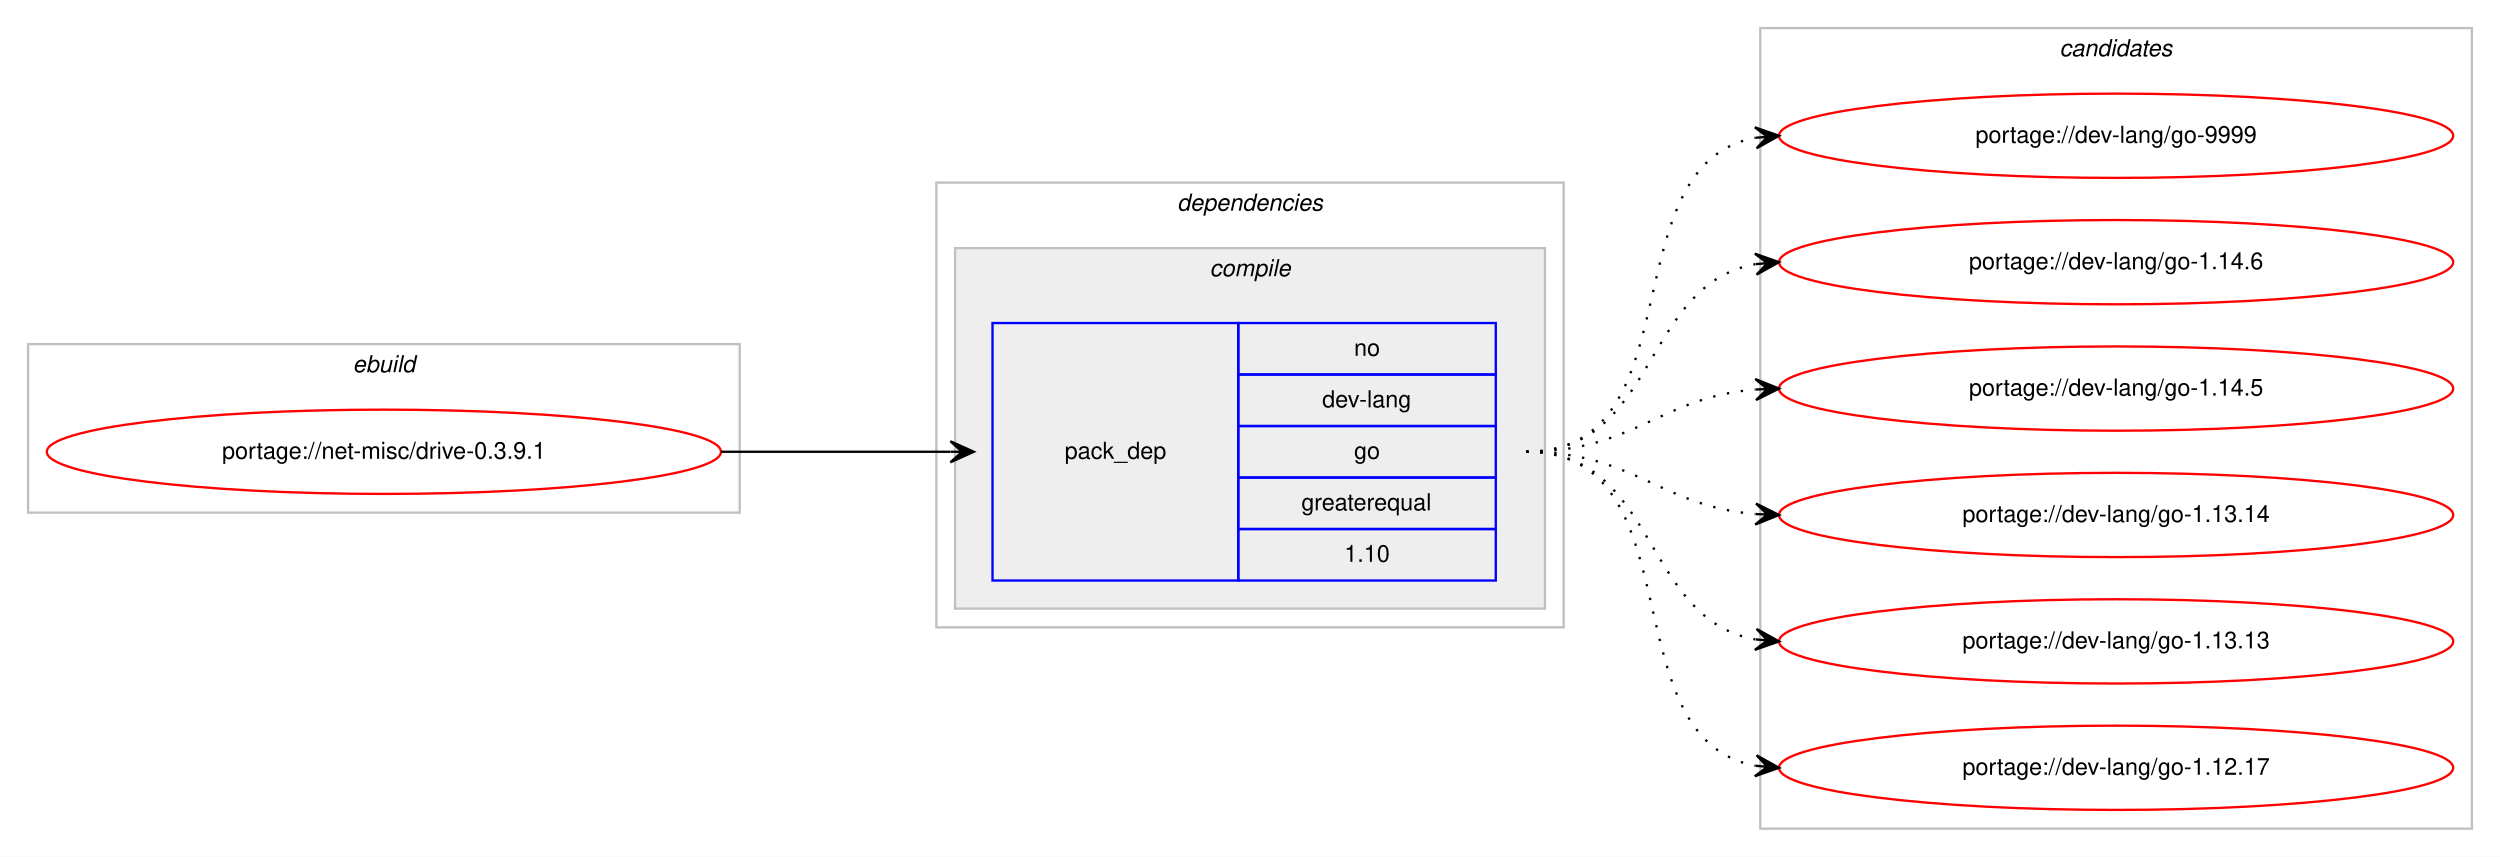
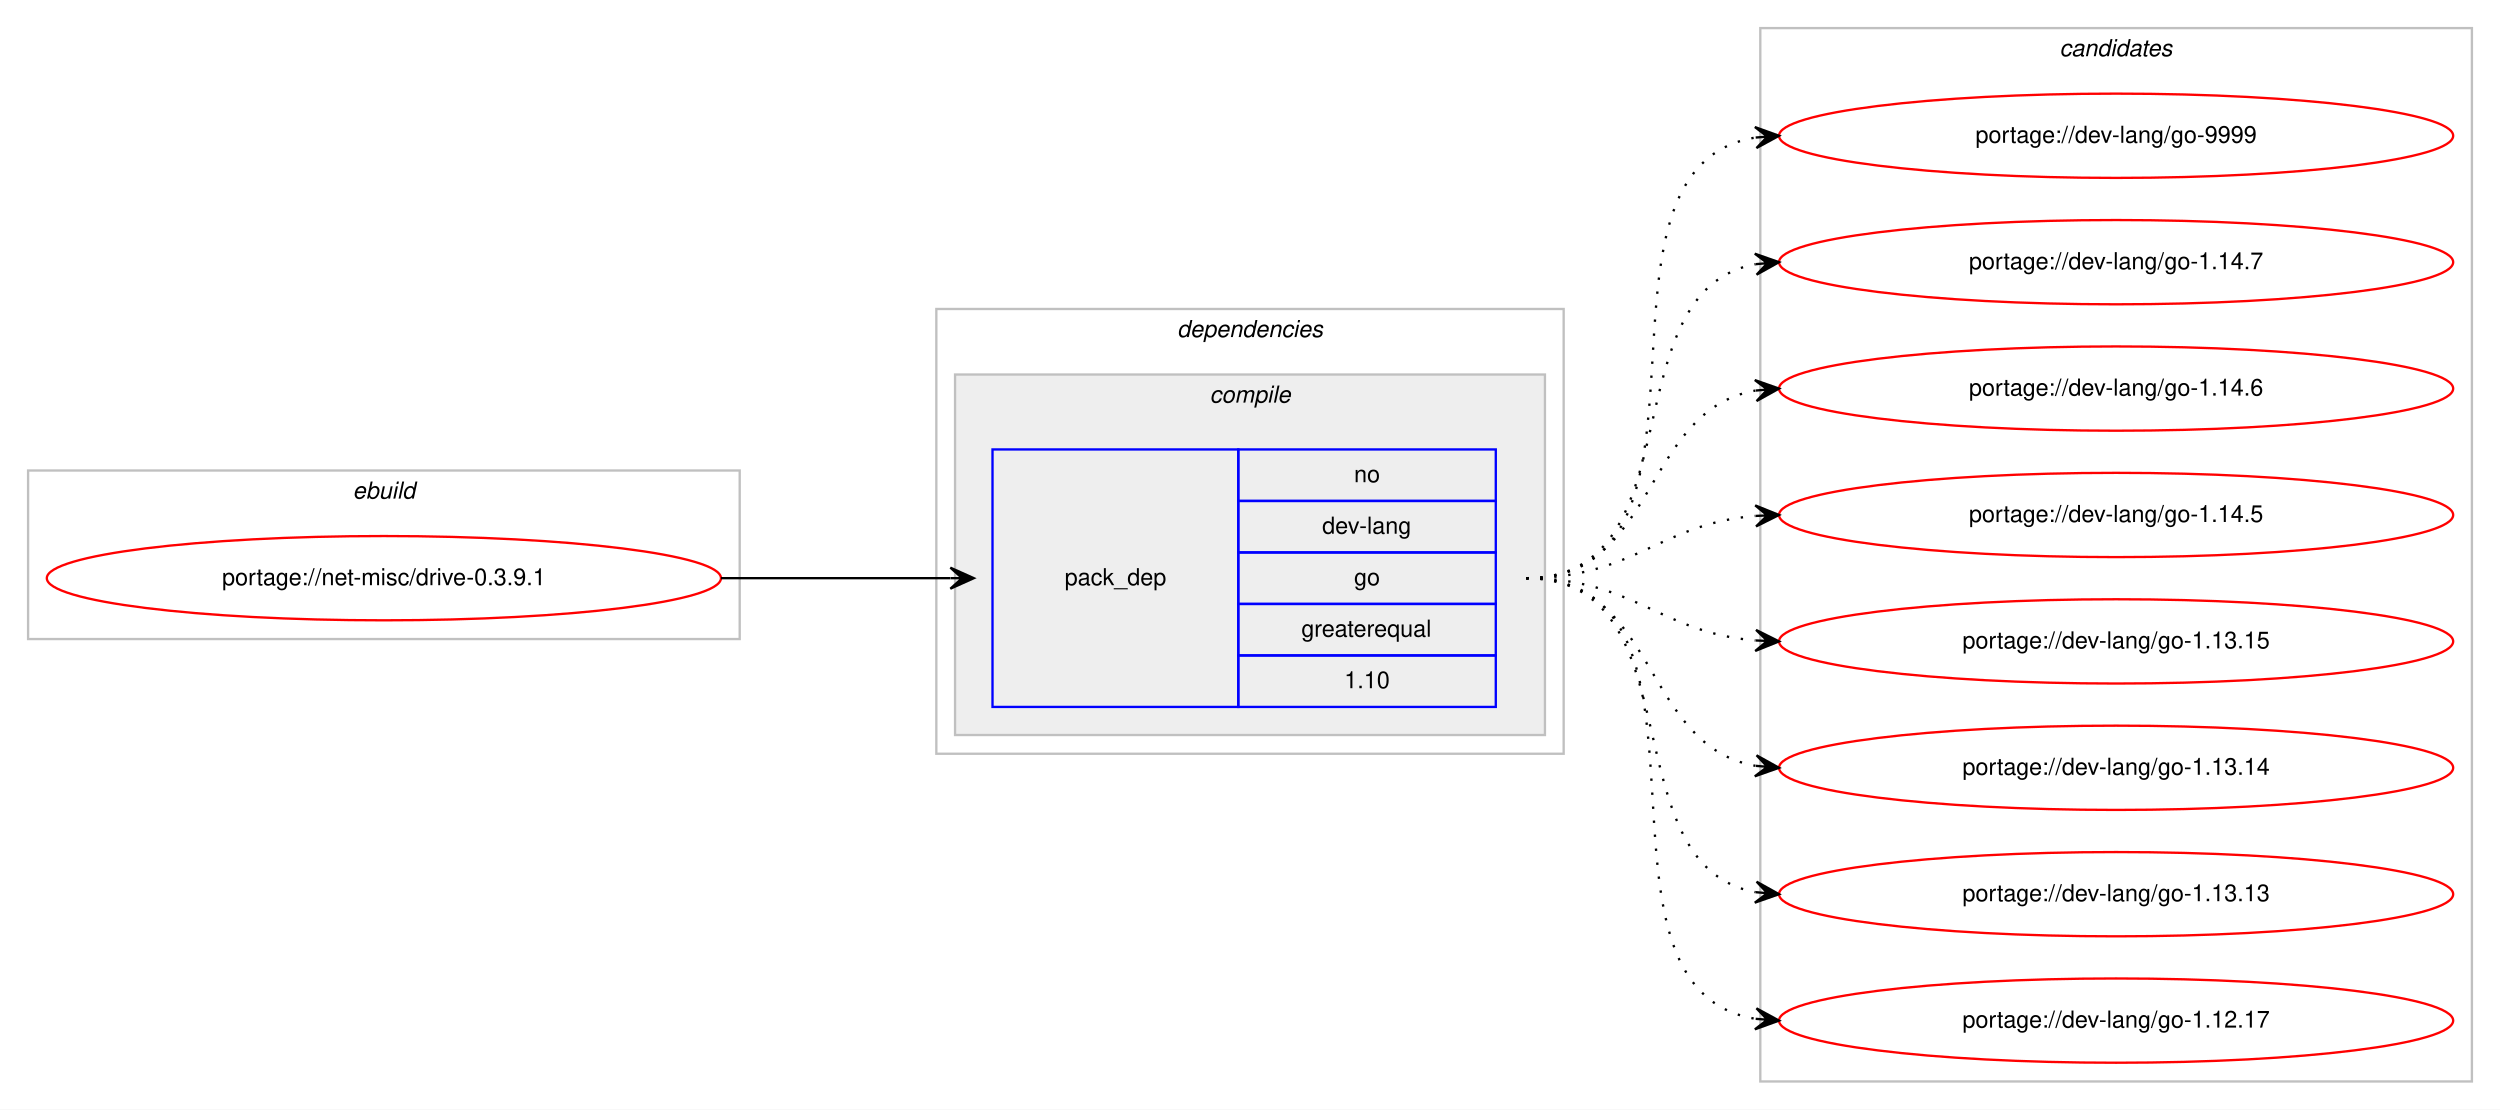
- <svg xmlns="http://www.w3.org/2000/svg" xmlns:xlink="http://www.w3.org/1999/xlink" width="1068pt" height="366pt" viewBox="0.00 0.00 1068.00 366.00">
-   <g id="graph0" class="graph" transform="scale(1 1) rotate(0) translate(4 362)">
-     <polygon fill="#ffffff" stroke="transparent" points="-4,4 -4,-362 1064,-362 1064,4 -4,4" />
+ <svg xmlns="http://www.w3.org/2000/svg" xmlns:xlink="http://www.w3.org/1999/xlink" width="1068pt" height="474pt" viewBox="0.00 0.00 1068.00 474.00">
+   <g id="graph0" class="graph" transform="scale(1 1) rotate(0) translate(4 470)">
+     <polygon fill="#ffffff" stroke="transparent" points="-4,4 -4,-470 1064,-470 1064,4 -4,4" />
    <g id="clust1" class="cluster">
-       <polygon fill="none" stroke="#c0c0c0" points="8,-143 8,-215 312,-215 312,-143 8,-143" />
-       <text text-anchor="start" x="146.663" y="-203" font-family="Helvetica,sans-Serif" font-style="italic" font-size="10.00" fill="#000000">ebuild</text>
+       <polygon fill="none" stroke="#c0c0c0" points="8,-197 8,-269 312,-269 312,-197 8,-197" />
+       <text text-anchor="start" x="146.663" y="-257" font-family="Helvetica,sans-Serif" font-style="italic" font-size="10.00" fill="#000000">ebuild</text>
    </g>
    <g id="clust2" class="cluster">
-       <polygon fill="none" stroke="#c0c0c0" points="396,-94 396,-284 664,-284 664,-94 396,-94" />
-       <text text-anchor="start" x="498.875" y="-272" font-family="Helvetica,sans-Serif" font-style="italic" font-size="10.00" fill="#000000">dependencies</text>
+       <polygon fill="none" stroke="#c0c0c0" points="396,-148 396,-338 664,-338 664,-148 396,-148" />
+       <text text-anchor="start" x="498.875" y="-326" font-family="Helvetica,sans-Serif" font-style="italic" font-size="10.00" fill="#000000">dependencies</text>
    </g>
    <g id="clust3" class="cluster">
-       <polygon fill="#eeeeee" stroke="#c0c0c0" points="404,-102 404,-256 656,-256 656,-102 404,-102" />
-       <text text-anchor="start" x="512.778" y="-244" font-family="Helvetica,sans-Serif" font-style="italic" font-size="10.00" fill="#000000">compile</text>
+       <polygon fill="#eeeeee" stroke="#c0c0c0" points="404,-156 404,-310 656,-310 656,-156 404,-156" />
+       <text text-anchor="start" x="512.778" y="-298" font-family="Helvetica,sans-Serif" font-style="italic" font-size="10.00" fill="#000000">compile</text>
    </g>
    <g id="clust7" class="cluster">
-       <polygon fill="none" stroke="#c0c0c0" points="748,-8 748,-350 1052,-350 1052,-8 748,-8" />
-       <text text-anchor="start" x="875.824" y="-338" font-family="Helvetica,sans-Serif" font-style="italic" font-size="10.00" fill="#000000">candidates</text>
+       <polygon fill="none" stroke="#c0c0c0" points="748,-8 748,-458 1052,-458 1052,-8 748,-8" />
+       <text text-anchor="start" x="875.824" y="-446" font-family="Helvetica,sans-Serif" font-style="italic" font-size="10.00" fill="#000000">candidates</text>
    </g>
    <g id="node1" class="node">
      <g id="a_node1">
        <a xlink:href="../net-misc/drive-0.3.9.1.svg" xlink:title="portage://net-misc/drive-0.3.9.1">
-           <ellipse fill="none" stroke="#ff0000" cx="160" cy="-169" rx="144" ry="18" />
-           <text text-anchor="middle" x="160" y="-166" font-family="Helvetica,sans-Serif" font-size="10.00" fill="#000000">portage://net-misc/drive-0.3.9.1</text>
+           <ellipse fill="none" stroke="#ff0000" cx="160" cy="-223" rx="144" ry="18" />
+           <text text-anchor="middle" x="160" y="-220" font-family="Helvetica,sans-Serif" font-size="10.00" fill="#000000">portage://net-misc/drive-0.3.9.1</text>
        </a>
      </g>
    </g>
    <g id="node2" class="node">
-       <polygon fill="none" stroke="#0000ff" points="420,-114 420,-224 525,-224 525,-114 420,-114" />
-       <text text-anchor="start" x="450.823" y="-166" font-family="Helvetica,sans-Serif" font-size="10.00" fill="#000000">pack_dep</text>
-       <polygon fill="none" stroke="#0000ff" points="525,-202 525,-224 635,-224 635,-202 525,-202" />
-       <text text-anchor="start" x="574.441" y="-210" font-family="Helvetica,sans-Serif" font-size="10.00" fill="#000000">no</text>
-       <polygon fill="none" stroke="#0000ff" points="525,-180 525,-202 635,-202 635,-180 525,-180" />
-       <text text-anchor="start" x="560.828" y="-188" font-family="Helvetica,sans-Serif" font-size="10.00" fill="#000000">dev-lang</text>
-       <polygon fill="none" stroke="#0000ff" points="525,-158 525,-180 635,-180 635,-158 525,-158" />
-       <text text-anchor="start" x="574.441" y="-166" font-family="Helvetica,sans-Serif" font-size="10.00" fill="#000000">go</text>
-       <polygon fill="none" stroke="#0000ff" points="525,-136 525,-158 635,-158 635,-136 525,-136" />
-       <text text-anchor="start" x="551.936" y="-144" font-family="Helvetica,sans-Serif" font-size="10.00" fill="#000000">greaterequal</text>
-       <polygon fill="none" stroke="#0000ff" points="525,-114 525,-136 635,-136 635,-114 525,-114" />
-       <text text-anchor="start" x="570.272" y="-122" font-family="Helvetica,sans-Serif" font-size="10.00" fill="#000000">1.10</text>
+       <polygon fill="none" stroke="#0000ff" points="420,-168 420,-278 525,-278 525,-168 420,-168" />
+       <text text-anchor="start" x="450.823" y="-220" font-family="Helvetica,sans-Serif" font-size="10.00" fill="#000000">pack_dep</text>
+       <polygon fill="none" stroke="#0000ff" points="525,-256 525,-278 635,-278 635,-256 525,-256" />
+       <text text-anchor="start" x="574.441" y="-264" font-family="Helvetica,sans-Serif" font-size="10.00" fill="#000000">no</text>
+       <polygon fill="none" stroke="#0000ff" points="525,-234 525,-256 635,-256 635,-234 525,-234" />
+       <text text-anchor="start" x="560.828" y="-242" font-family="Helvetica,sans-Serif" font-size="10.00" fill="#000000">dev-lang</text>
+       <polygon fill="none" stroke="#0000ff" points="525,-212 525,-234 635,-234 635,-212 525,-212" />
+       <text text-anchor="start" x="574.441" y="-220" font-family="Helvetica,sans-Serif" font-size="10.00" fill="#000000">go</text>
+       <polygon fill="none" stroke="#0000ff" points="525,-190 525,-212 635,-212 635,-190 525,-190" />
+       <text text-anchor="start" x="551.936" y="-198" font-family="Helvetica,sans-Serif" font-size="10.00" fill="#000000">greaterequal</text>
+       <polygon fill="none" stroke="#0000ff" points="525,-168 525,-190 635,-190 635,-168 525,-168" />
+       <text text-anchor="start" x="570.272" y="-176" font-family="Helvetica,sans-Serif" font-size="10.00" fill="#000000">1.10</text>
    </g>
    <g id="edge1" class="edge">
-       <path fill="none" stroke="#000000" d="M304,-169C348.438,-169 362.02,-169 401.878,-169" />
-       <polygon fill="#000000" stroke="#000000" points="412,-169 402,-173.5 407,-169 402,-169 402,-169 402,-169 407,-169 402,-164.5 412,-169 412,-169" />
+       <path fill="none" stroke="#000000" d="M304,-223C348.438,-223 362.02,-223 401.878,-223" />
+       <polygon fill="#000000" stroke="#000000" points="412,-223 402,-227.5 407,-223 402,-223 402,-223 402,-223 407,-223 402,-218.5 412,-223 412,-223" />
    </g>
    <g id="node3" class="node">
      <g id="a_node3">
        <a xlink:href="../dev-lang/go-9999.svg" xlink:title="portage://dev-lang/go-9999">
-           <ellipse fill="none" stroke="#ff0000" cx="900" cy="-304" rx="144" ry="18" />
-           <text text-anchor="middle" x="900" y="-301" font-family="Helvetica,sans-Serif" font-size="10.00" fill="#000000">portage://dev-lang/go-9999</text>
+           <ellipse fill="none" stroke="#ff0000" cx="900" cy="-412" rx="144" ry="18" />
+           <text text-anchor="middle" x="900" y="-409" font-family="Helvetica,sans-Serif" font-size="10.00" fill="#000000">portage://dev-lang/go-9999</text>
        </a>
      </g>
    </g>
    <g id="edge2" class="edge">
-       <path fill="none" stroke="#000000" stroke-dasharray="1,5" d="M648,-169C721.236,-169 683.175,-291.64 745.977,-303.138" />
-       <polygon fill="#000000" stroke="#000000" points="756,-304 745.651,-307.626 751.018,-303.572 746.037,-303.143 746.037,-303.143 746.037,-303.143 751.018,-303.572 746.423,-298.659 756,-304 756,-304" />
+       <path fill="none" stroke="#000000" stroke-dasharray="1,5" d="M648,-223C741.157,-223 665.347,-398.233 745.964,-411.238" />
+       <polygon fill="#000000" stroke="#000000" points="756,-412 745.688,-415.73 751.014,-411.622 746.029,-411.243 746.029,-411.243 746.029,-411.243 751.014,-411.622 746.369,-406.756 756,-412 756,-412" />
    </g>
    <g id="node4" class="node">
      <g id="a_node4">
-         <a xlink:href="../dev-lang/go-1.14.6.svg" xlink:title="portage://dev-lang/go-1.14.6">
-           <ellipse fill="none" stroke="#ff0000" cx="900" cy="-250" rx="144" ry="18" />
-           <text text-anchor="middle" x="900" y="-247" font-family="Helvetica,sans-Serif" font-size="10.00" fill="#000000">portage://dev-lang/go-1.14.6</text>
+         <a xlink:href="../dev-lang/go-1.14.7.svg" xlink:title="portage://dev-lang/go-1.14.7">
+           <ellipse fill="none" stroke="#ff0000" cx="900" cy="-358" rx="144" ry="18" />
+           <text text-anchor="middle" x="900" y="-355" font-family="Helvetica,sans-Serif" font-size="10.00" fill="#000000">portage://dev-lang/go-1.14.7</text>
        </a>
      </g>
    </g>
    <g id="edge3" class="edge">
-       <path fill="none" stroke="#000000" stroke-dasharray="1,5" d="M648,-169C704.367,-169 697.189,-240.488 745.861,-249.145" />
-       <polygon fill="#000000" stroke="#000000" points="756,-250 745.657,-253.644 751.018,-249.58 746.035,-249.16 746.035,-249.16 746.035,-249.16 751.018,-249.58 746.413,-244.676 756,-250 756,-250" />
+       <path fill="none" stroke="#000000" stroke-dasharray="1,5" d="M648,-223C721.236,-223 683.175,-345.64 745.977,-357.138" />
+       <polygon fill="#000000" stroke="#000000" points="756,-358 745.651,-361.626 751.018,-357.572 746.037,-357.143 746.037,-357.143 746.037,-357.143 751.018,-357.572 746.423,-352.659 756,-358 756,-358" />
    </g>
    <g id="node5" class="node">
      <g id="a_node5">
-         <a xlink:href="../dev-lang/go-1.14.5.svg" xlink:title="portage://dev-lang/go-1.14.5">
-           <ellipse fill="none" stroke="#ff0000" cx="900" cy="-196" rx="144" ry="18" />
-           <text text-anchor="middle" x="900" y="-193" font-family="Helvetica,sans-Serif" font-size="10.00" fill="#000000">portage://dev-lang/go-1.14.5</text>
+         <a xlink:href="../dev-lang/go-1.14.6.svg" xlink:title="portage://dev-lang/go-1.14.6">
+           <ellipse fill="none" stroke="#ff0000" cx="900" cy="-304" rx="144" ry="18" />
+           <text text-anchor="middle" x="900" y="-301" font-family="Helvetica,sans-Serif" font-size="10.00" fill="#000000">portage://dev-lang/go-1.14.6</text>
        </a>
      </g>
    </g>
    <g id="edge4" class="edge">
-       <path fill="none" stroke="#000000" stroke-dasharray="1,5" d="M648,-169C693.902,-169 705.004,-192.239 745.876,-195.597" />
-       <polygon fill="#000000" stroke="#000000" points="756,-196 745.829,-200.099 751.004,-195.801 746.008,-195.602 746.008,-195.602 746.008,-195.602 751.004,-195.801 746.187,-191.106 756,-196 756,-196" />
+       <path fill="none" stroke="#000000" stroke-dasharray="1,5" d="M648,-223C704.367,-223 697.189,-294.488 745.861,-303.145" />
+       <polygon fill="#000000" stroke="#000000" points="756,-304 745.657,-307.644 751.018,-303.58 746.035,-303.16 746.035,-303.16 746.035,-303.16 751.018,-303.58 746.413,-298.676 756,-304 756,-304" />
    </g>
    <g id="node6" class="node">
      <g id="a_node6">
+         <a xlink:href="../dev-lang/go-1.14.5.svg" xlink:title="portage://dev-lang/go-1.14.5">
+           <ellipse fill="none" stroke="#ff0000" cx="900" cy="-250" rx="144" ry="18" />
+           <text text-anchor="middle" x="900" y="-247" font-family="Helvetica,sans-Serif" font-size="10.00" fill="#000000">portage://dev-lang/go-1.14.5</text>
+         </a>
+       </g>
+     </g>
+     <g id="edge5" class="edge">
+       <path fill="none" stroke="#000000" stroke-dasharray="1,5" d="M648,-223C693.902,-223 705.004,-246.239 745.876,-249.597" />
+       <polygon fill="#000000" stroke="#000000" points="756,-250 745.829,-254.099 751.004,-249.801 746.008,-249.602 746.008,-249.602 746.008,-249.602 751.004,-249.801 746.187,-245.106 756,-250 756,-250" />
+     </g>
+     <g id="node7" class="node">
+       <g id="a_node7">
+         <a xlink:href="../dev-lang/go-1.13.15.svg" xlink:title="portage://dev-lang/go-1.13.15">
+           <ellipse fill="none" stroke="#ff0000" cx="900" cy="-196" rx="144" ry="18" />
+           <text text-anchor="middle" x="900" y="-193" font-family="Helvetica,sans-Serif" font-size="10.00" fill="#000000">portage://dev-lang/go-1.13.15</text>
+         </a>
+       </g>
+     </g>
+     <g id="edge6" class="edge">
+       <path fill="none" stroke="#000000" stroke-dasharray="1,5" d="M648,-223C693.902,-223 705.004,-199.761 745.876,-196.403" />
+       <polygon fill="#000000" stroke="#000000" points="756,-196 746.187,-200.894 751.004,-196.199 746.008,-196.398 746.008,-196.398 746.008,-196.398 751.004,-196.199 745.829,-191.901 756,-196 756,-196" />
+     </g>
+     <g id="node8" class="node">
+       <g id="a_node8">
        <a xlink:href="../dev-lang/go-1.13.14.svg" xlink:title="portage://dev-lang/go-1.13.14">
          <ellipse fill="none" stroke="#ff0000" cx="900" cy="-142" rx="144" ry="18" />
          <text text-anchor="middle" x="900" y="-139" font-family="Helvetica,sans-Serif" font-size="10.00" fill="#000000">portage://dev-lang/go-1.13.14</text>
        </a>
      </g>
    </g>
-     <g id="edge5" class="edge">
-       <path fill="none" stroke="#000000" stroke-dasharray="1,5" d="M648,-169C693.902,-169 705.004,-145.761 745.876,-142.403" />
-       <polygon fill="#000000" stroke="#000000" points="756,-142 746.187,-146.894 751.004,-142.199 746.008,-142.398 746.008,-142.398 746.008,-142.398 751.004,-142.199 745.829,-137.901 756,-142 756,-142" />
+     <g id="edge7" class="edge">
+       <path fill="none" stroke="#000000" stroke-dasharray="1,5" d="M648,-223C704.367,-223 697.189,-151.512 745.861,-142.855" />
+       <polygon fill="#000000" stroke="#000000" points="756,-142 746.413,-147.324 751.018,-142.42 746.035,-142.84 746.035,-142.84 746.035,-142.84 751.018,-142.42 745.657,-138.356 756,-142 756,-142" />
    </g>
-     <g id="node7" class="node">
-       <g id="a_node7">
+     <g id="node9" class="node">
+       <g id="a_node9">
        <a xlink:href="../dev-lang/go-1.13.13.svg" xlink:title="portage://dev-lang/go-1.13.13">
          <ellipse fill="none" stroke="#ff0000" cx="900" cy="-88" rx="144" ry="18" />
          <text text-anchor="middle" x="900" y="-85" font-family="Helvetica,sans-Serif" font-size="10.00" fill="#000000">portage://dev-lang/go-1.13.13</text>
        </a>
      </g>
    </g>
-     <g id="edge6" class="edge">
-       <path fill="none" stroke="#000000" stroke-dasharray="1,5" d="M648,-169C704.367,-169 697.189,-97.512 745.861,-88.855" />
-       <polygon fill="#000000" stroke="#000000" points="756,-88 746.413,-93.324 751.018,-88.42 746.035,-88.84 746.035,-88.84 746.035,-88.84 751.018,-88.42 745.657,-84.356 756,-88 756,-88" />
+     <g id="edge8" class="edge">
+       <path fill="none" stroke="#000000" stroke-dasharray="1,5" d="M648,-223C721.236,-223 683.175,-100.36 745.977,-88.862" />
+       <polygon fill="#000000" stroke="#000000" points="756,-88 746.423,-93.341 751.018,-88.428 746.037,-88.857 746.037,-88.857 746.037,-88.857 751.018,-88.428 745.651,-84.374 756,-88 756,-88" />
    </g>
-     <g id="node8" class="node">
-       <g id="a_node8">
+     <g id="node10" class="node">
+       <g id="a_node10">
        <a xlink:href="../dev-lang/go-1.12.17.svg" xlink:title="portage://dev-lang/go-1.12.17">
          <ellipse fill="none" stroke="#ff0000" cx="900" cy="-34" rx="144" ry="18" />
          <text text-anchor="middle" x="900" y="-31" font-family="Helvetica,sans-Serif" font-size="10.00" fill="#000000">portage://dev-lang/go-1.12.17</text>
        </a>
      </g>
    </g>
-     <g id="edge7" class="edge">
-       <path fill="none" stroke="#000000" stroke-dasharray="1,5" d="M648,-169C721.236,-169 683.175,-46.36 745.977,-34.862" />
-       <polygon fill="#000000" stroke="#000000" points="756,-34 746.423,-39.34 751.018,-34.428 746.037,-34.857 746.037,-34.857 746.037,-34.857 751.018,-34.428 745.651,-30.374 756,-34 756,-34" />
+     <g id="edge9" class="edge">
+       <path fill="none" stroke="#000000" stroke-dasharray="1,5" d="M648,-223C741.157,-223 665.347,-47.767 745.964,-34.761" />
+       <polygon fill="#000000" stroke="#000000" points="756,-34 746.369,-39.244 751.014,-34.378 746.029,-34.757 746.029,-34.757 746.029,-34.757 751.014,-34.378 745.688,-30.27 756,-34 756,-34" />
    </g>
  </g>
</svg>
